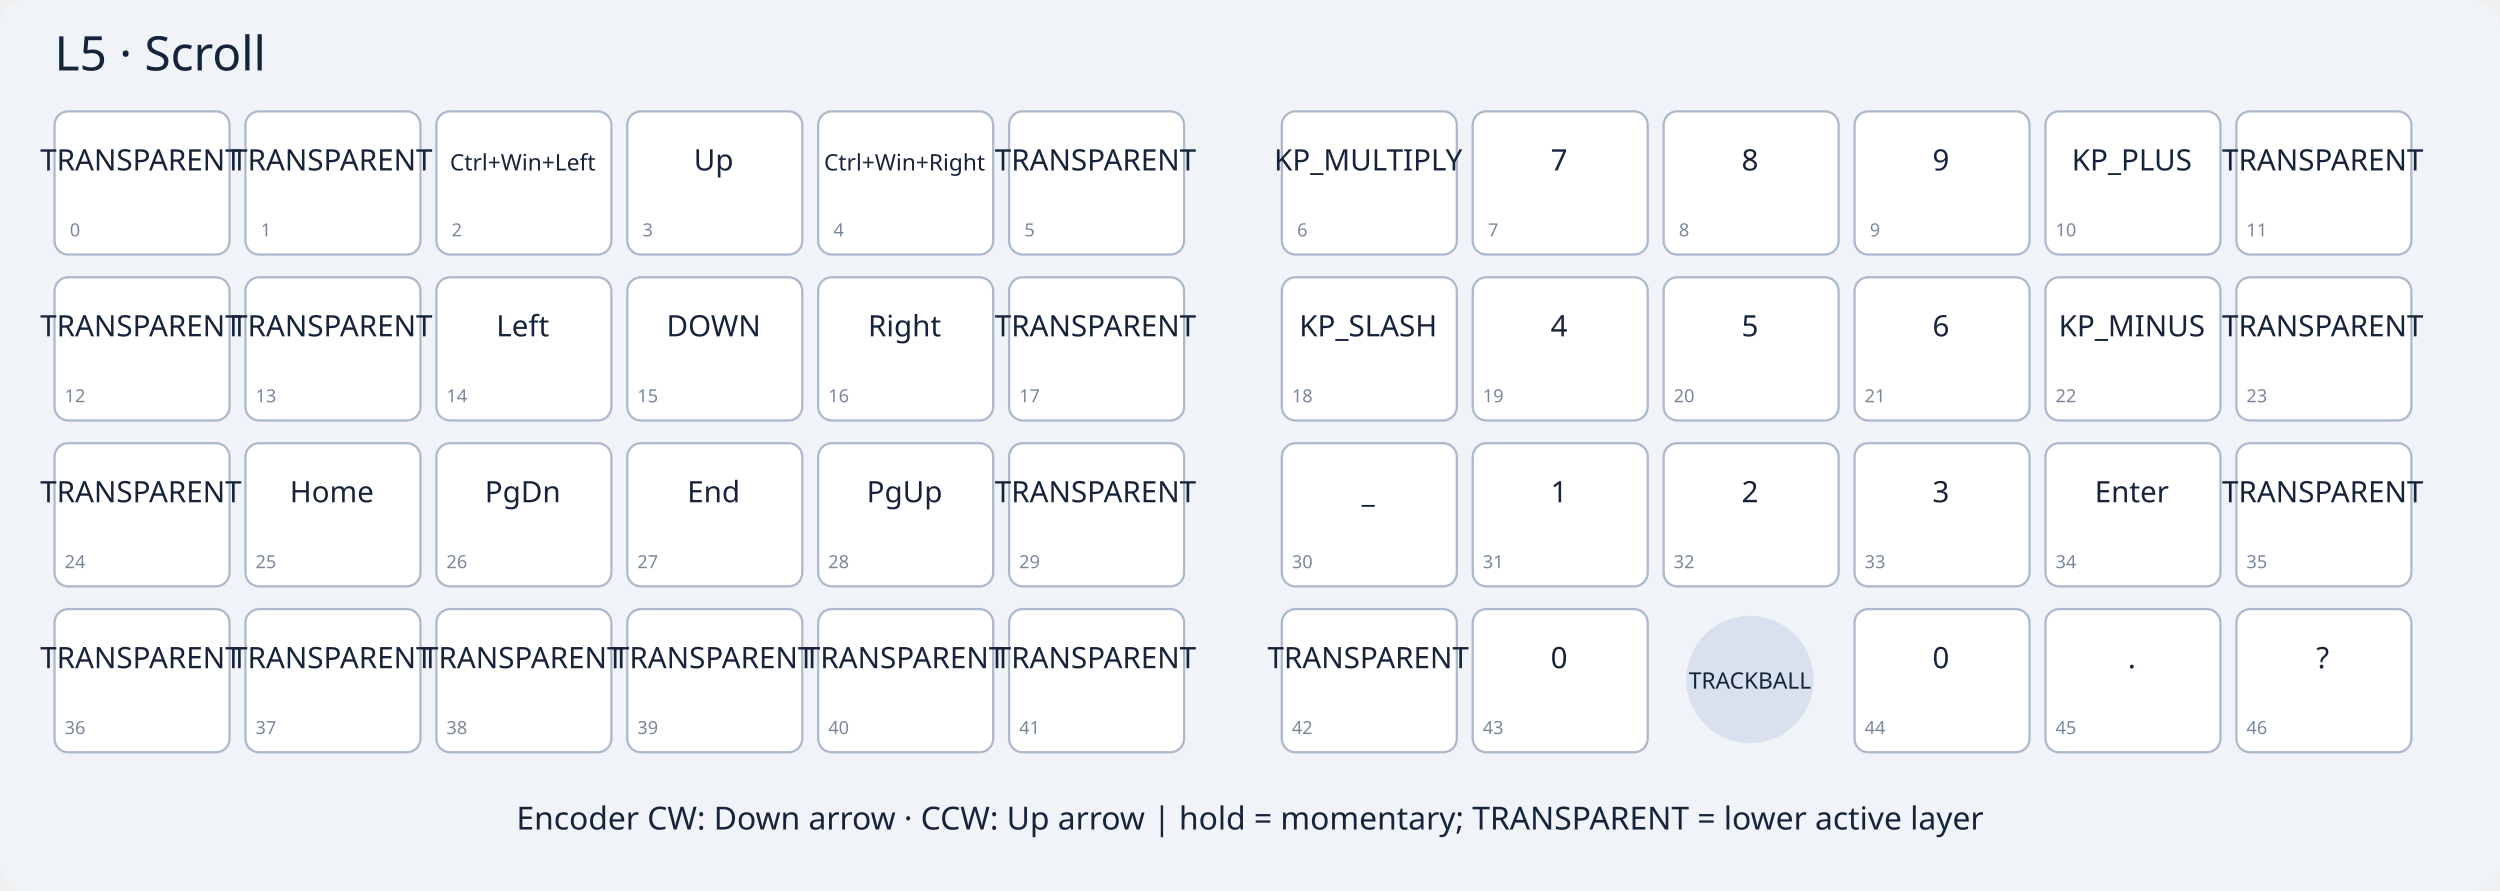
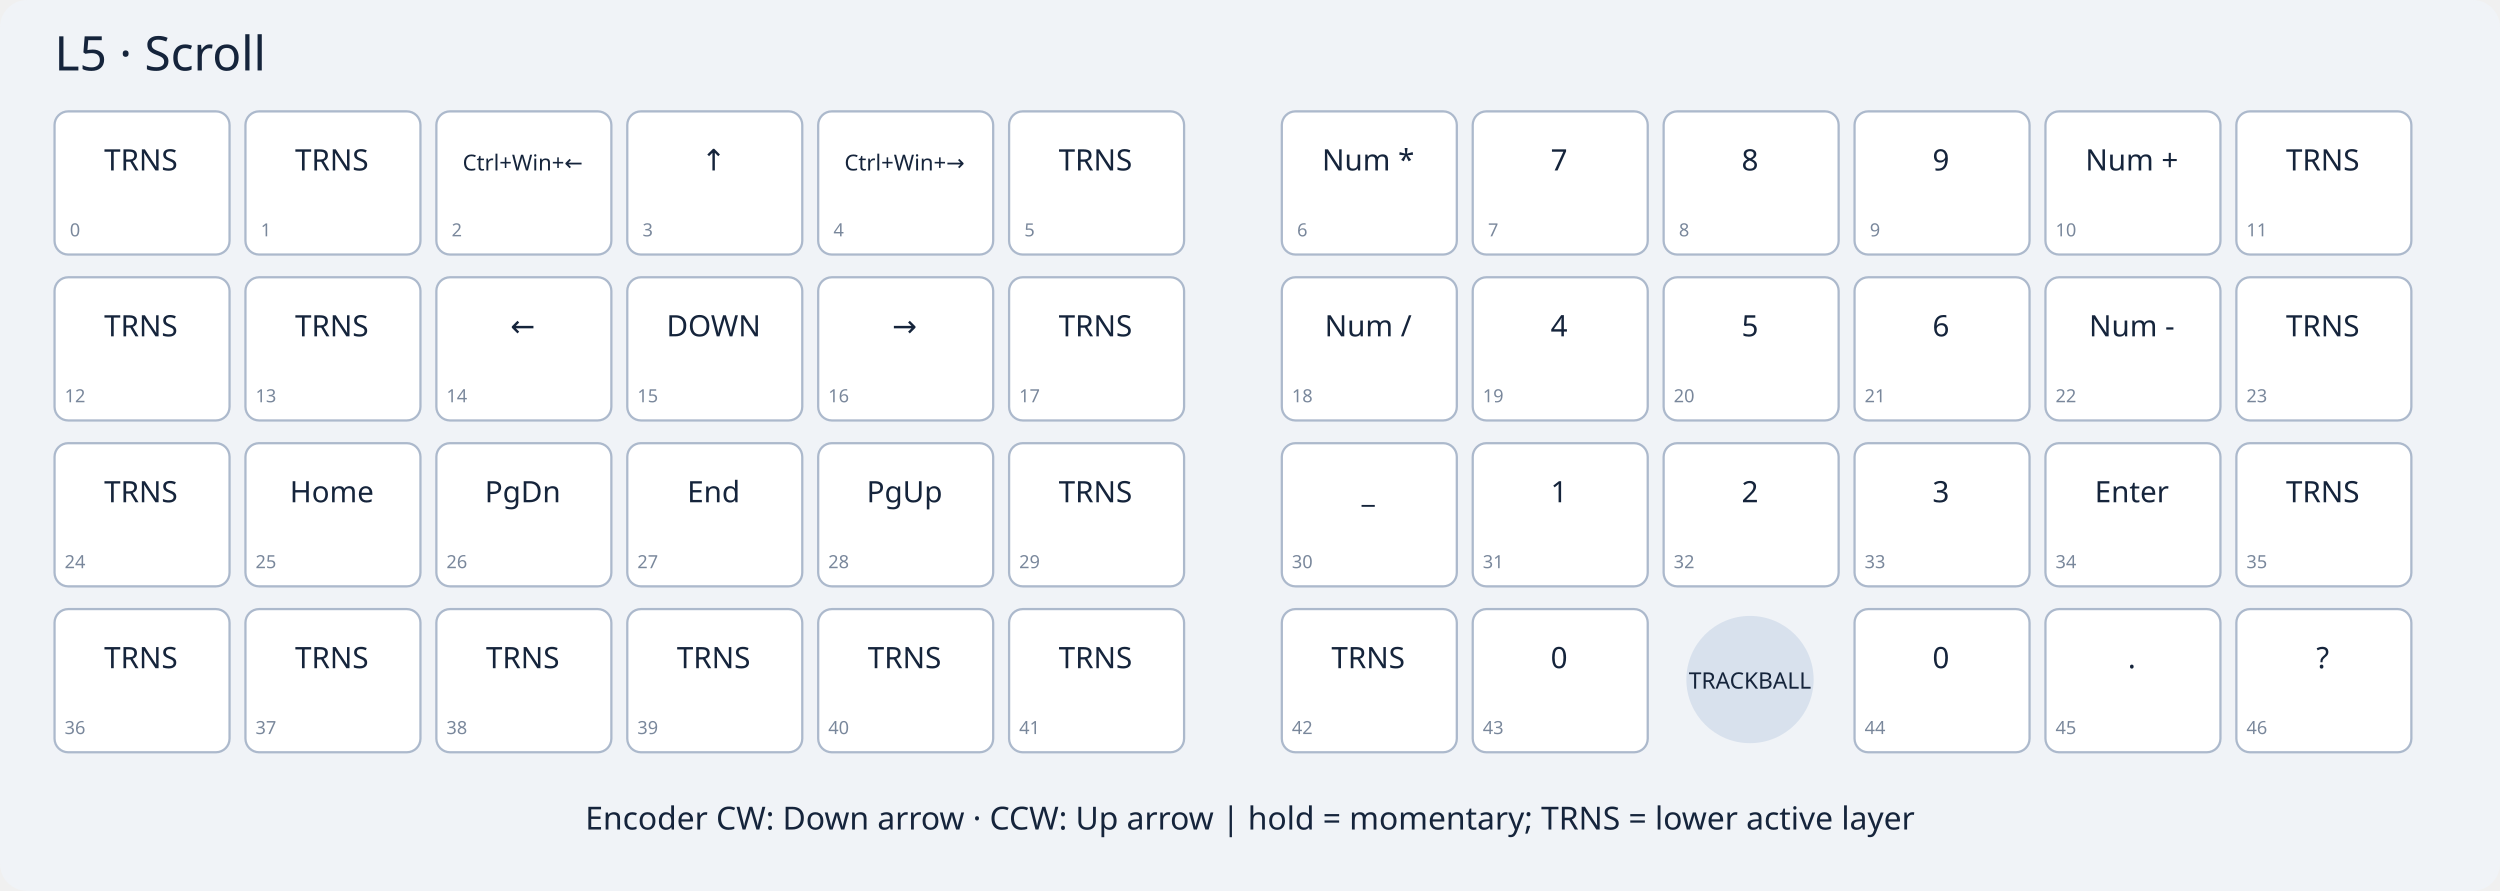
<svg xmlns="http://www.w3.org/2000/svg" width="1100" height="392" viewBox="0 0 1100 392">
  <rect width="1100" height="392" rx="12" fill="#f0f3f7" />
  <text x="24" y="31" font-family="sans-serif" font-size="21" fill="#15243b">L5 · Scroll</text>
  <g font-family="sans-serif" fill="#15243b" text-anchor="middle">
    <g>
      <rect x="24" y="49" width="77" height="63" rx="6" fill="white" stroke="#acb9cc" />
-       <text x="62" y="75" font-size="13">TRANSPARENT</text>
+       <text x="62" y="75" font-size="13">TRNS</text>
      <text x="33" y="104" font-size="8" fill="#79879b">0</text>
    </g>
    <g>
      <rect x="108" y="49" width="77" height="63" rx="6" fill="white" stroke="#acb9cc" />
-       <text x="146" y="75" font-size="13">TRANSPARENT</text>
+       <text x="146" y="75" font-size="13">TRNS</text>
      <text x="117" y="104" font-size="8" fill="#79879b">1</text>
    </g>
    <g>
      <rect x="192" y="49" width="77" height="63" rx="6" fill="white" stroke="#acb9cc" />
-       <text x="230" y="75" font-size="10">Ctrl+Win+Left</text>
+       <text x="230" y="75" font-size="9.7">Ctrl+Win+←</text>
      <text x="201" y="104" font-size="8" fill="#79879b">2</text>
    </g>
    <g>
      <rect x="276" y="49" width="77" height="63" rx="6" fill="white" stroke="#acb9cc" />
-       <text x="314" y="75" font-size="13">Up</text>
+       <text x="314" y="75" font-size="13">↑</text>
      <text x="285" y="104" font-size="8" fill="#79879b">3</text>
    </g>
    <g>
      <rect x="360" y="49" width="77" height="63" rx="6" fill="white" stroke="#acb9cc" />
-       <text x="398" y="75" font-size="10">Ctrl+Win+Right</text>
+       <text x="398" y="75" font-size="9.7">Ctrl+Win+→</text>
      <text x="369" y="104" font-size="8" fill="#79879b">4</text>
    </g>
    <g>
      <rect x="444" y="49" width="77" height="63" rx="6" fill="white" stroke="#acb9cc" />
-       <text x="482" y="75" font-size="13">TRANSPARENT</text>
+       <text x="482" y="75" font-size="13">TRNS</text>
      <text x="453" y="104" font-size="8" fill="#79879b">5</text>
    </g>
    <g>
      <rect x="564" y="49" width="77" height="63" rx="6" fill="white" stroke="#acb9cc" />
-       <text x="602" y="75" font-size="13">KP_MULTIPLY</text>
+       <text x="602" y="75" font-size="13">Num *</text>
      <text x="573" y="104" font-size="8" fill="#79879b">6</text>
    </g>
    <g>
      <rect x="648" y="49" width="77" height="63" rx="6" fill="white" stroke="#acb9cc" />
      <text x="686" y="75" font-size="13">7</text>
      <text x="657" y="104" font-size="8" fill="#79879b">7</text>
    </g>
    <g>
      <rect x="732" y="49" width="77" height="63" rx="6" fill="white" stroke="#acb9cc" />
      <text x="770" y="75" font-size="13">8</text>
      <text x="741" y="104" font-size="8" fill="#79879b">8</text>
    </g>
    <g>
      <rect x="816" y="49" width="77" height="63" rx="6" fill="white" stroke="#acb9cc" />
      <text x="854" y="75" font-size="13">9</text>
      <text x="825" y="104" font-size="8" fill="#79879b">9</text>
    </g>
    <g>
      <rect x="900" y="49" width="77" height="63" rx="6" fill="white" stroke="#acb9cc" />
-       <text x="938" y="75" font-size="13">KP_PLUS</text>
+       <text x="938" y="75" font-size="13">Num +</text>
      <text x="909" y="104" font-size="8" fill="#79879b">10</text>
    </g>
    <g>
      <rect x="984" y="49" width="77" height="63" rx="6" fill="white" stroke="#acb9cc" />
-       <text x="1022" y="75" font-size="13">TRANSPARENT</text>
+       <text x="1022" y="75" font-size="13">TRNS</text>
      <text x="993" y="104" font-size="8" fill="#79879b">11</text>
    </g>
    <g>
      <rect x="24" y="122" width="77" height="63" rx="6" fill="white" stroke="#acb9cc" />
-       <text x="62" y="148" font-size="13">TRANSPARENT</text>
+       <text x="62" y="148" font-size="13">TRNS</text>
      <text x="33" y="177" font-size="8" fill="#79879b">12</text>
    </g>
    <g>
      <rect x="108" y="122" width="77" height="63" rx="6" fill="white" stroke="#acb9cc" />
-       <text x="146" y="148" font-size="13">TRANSPARENT</text>
+       <text x="146" y="148" font-size="13">TRNS</text>
      <text x="117" y="177" font-size="8" fill="#79879b">13</text>
    </g>
    <g>
      <rect x="192" y="122" width="77" height="63" rx="6" fill="white" stroke="#acb9cc" />
-       <text x="230" y="148" font-size="13">Left</text>
+       <text x="230" y="148" font-size="13">←</text>
      <text x="201" y="177" font-size="8" fill="#79879b">14</text>
    </g>
    <g>
      <rect x="276" y="122" width="77" height="63" rx="6" fill="white" stroke="#acb9cc" />
      <text x="314" y="148" font-size="13">DOWN</text>
      <text x="285" y="177" font-size="8" fill="#79879b">15</text>
    </g>
    <g>
      <rect x="360" y="122" width="77" height="63" rx="6" fill="white" stroke="#acb9cc" />
-       <text x="398" y="148" font-size="13">Right</text>
+       <text x="398" y="148" font-size="13">→</text>
      <text x="369" y="177" font-size="8" fill="#79879b">16</text>
    </g>
    <g>
      <rect x="444" y="122" width="77" height="63" rx="6" fill="white" stroke="#acb9cc" />
-       <text x="482" y="148" font-size="13">TRANSPARENT</text>
+       <text x="482" y="148" font-size="13">TRNS</text>
      <text x="453" y="177" font-size="8" fill="#79879b">17</text>
    </g>
    <g>
      <rect x="564" y="122" width="77" height="63" rx="6" fill="white" stroke="#acb9cc" />
-       <text x="602" y="148" font-size="13">KP_SLASH</text>
+       <text x="602" y="148" font-size="13">Num /</text>
      <text x="573" y="177" font-size="8" fill="#79879b">18</text>
    </g>
    <g>
      <rect x="648" y="122" width="77" height="63" rx="6" fill="white" stroke="#acb9cc" />
      <text x="686" y="148" font-size="13">4</text>
      <text x="657" y="177" font-size="8" fill="#79879b">19</text>
    </g>
    <g>
      <rect x="732" y="122" width="77" height="63" rx="6" fill="white" stroke="#acb9cc" />
      <text x="770" y="148" font-size="13">5</text>
      <text x="741" y="177" font-size="8" fill="#79879b">20</text>
    </g>
    <g>
      <rect x="816" y="122" width="77" height="63" rx="6" fill="white" stroke="#acb9cc" />
      <text x="854" y="148" font-size="13">6</text>
      <text x="825" y="177" font-size="8" fill="#79879b">21</text>
    </g>
    <g>
      <rect x="900" y="122" width="77" height="63" rx="6" fill="white" stroke="#acb9cc" />
-       <text x="938" y="148" font-size="13">KP_MINUS</text>
+       <text x="938" y="148" font-size="13">Num -</text>
      <text x="909" y="177" font-size="8" fill="#79879b">22</text>
    </g>
    <g>
      <rect x="984" y="122" width="77" height="63" rx="6" fill="white" stroke="#acb9cc" />
-       <text x="1022" y="148" font-size="13">TRANSPARENT</text>
+       <text x="1022" y="148" font-size="13">TRNS</text>
      <text x="993" y="177" font-size="8" fill="#79879b">23</text>
    </g>
    <g>
      <rect x="24" y="195" width="77" height="63" rx="6" fill="white" stroke="#acb9cc" />
-       <text x="62" y="221" font-size="13">TRANSPARENT</text>
+       <text x="62" y="221" font-size="13">TRNS</text>
      <text x="33" y="250" font-size="8" fill="#79879b">24</text>
    </g>
    <g>
      <rect x="108" y="195" width="77" height="63" rx="6" fill="white" stroke="#acb9cc" />
      <text x="146" y="221" font-size="13">Home</text>
      <text x="117" y="250" font-size="8" fill="#79879b">25</text>
    </g>
    <g>
      <rect x="192" y="195" width="77" height="63" rx="6" fill="white" stroke="#acb9cc" />
      <text x="230" y="221" font-size="13">PgDn</text>
      <text x="201" y="250" font-size="8" fill="#79879b">26</text>
    </g>
    <g>
      <rect x="276" y="195" width="77" height="63" rx="6" fill="white" stroke="#acb9cc" />
      <text x="314" y="221" font-size="13">End</text>
      <text x="285" y="250" font-size="8" fill="#79879b">27</text>
    </g>
    <g>
      <rect x="360" y="195" width="77" height="63" rx="6" fill="white" stroke="#acb9cc" />
      <text x="398" y="221" font-size="13">PgUp</text>
      <text x="369" y="250" font-size="8" fill="#79879b">28</text>
    </g>
    <g>
      <rect x="444" y="195" width="77" height="63" rx="6" fill="white" stroke="#acb9cc" />
-       <text x="482" y="221" font-size="13">TRANSPARENT</text>
+       <text x="482" y="221" font-size="13">TRNS</text>
      <text x="453" y="250" font-size="8" fill="#79879b">29</text>
    </g>
    <g>
      <rect x="564" y="195" width="77" height="63" rx="6" fill="white" stroke="#acb9cc" />
      <text x="602" y="221" font-size="13">_</text>
      <text x="573" y="250" font-size="8" fill="#79879b">30</text>
    </g>
    <g>
      <rect x="648" y="195" width="77" height="63" rx="6" fill="white" stroke="#acb9cc" />
      <text x="686" y="221" font-size="13">1</text>
      <text x="657" y="250" font-size="8" fill="#79879b">31</text>
    </g>
    <g>
      <rect x="732" y="195" width="77" height="63" rx="6" fill="white" stroke="#acb9cc" />
      <text x="770" y="221" font-size="13">2</text>
      <text x="741" y="250" font-size="8" fill="#79879b">32</text>
    </g>
    <g>
      <rect x="816" y="195" width="77" height="63" rx="6" fill="white" stroke="#acb9cc" />
      <text x="854" y="221" font-size="13">3</text>
      <text x="825" y="250" font-size="8" fill="#79879b">33</text>
    </g>
    <g>
      <rect x="900" y="195" width="77" height="63" rx="6" fill="white" stroke="#acb9cc" />
      <text x="938" y="221" font-size="13">Enter</text>
      <text x="909" y="250" font-size="8" fill="#79879b">34</text>
    </g>
    <g>
      <rect x="984" y="195" width="77" height="63" rx="6" fill="white" stroke="#acb9cc" />
-       <text x="1022" y="221" font-size="13">TRANSPARENT</text>
+       <text x="1022" y="221" font-size="13">TRNS</text>
      <text x="993" y="250" font-size="8" fill="#79879b">35</text>
    </g>
    <g>
      <rect x="24" y="268" width="77" height="63" rx="6" fill="white" stroke="#acb9cc" />
-       <text x="62" y="294" font-size="13">TRANSPARENT</text>
+       <text x="62" y="294" font-size="13">TRNS</text>
      <text x="33" y="323" font-size="8" fill="#79879b">36</text>
    </g>
    <g>
      <rect x="108" y="268" width="77" height="63" rx="6" fill="white" stroke="#acb9cc" />
-       <text x="146" y="294" font-size="13">TRANSPARENT</text>
+       <text x="146" y="294" font-size="13">TRNS</text>
      <text x="117" y="323" font-size="8" fill="#79879b">37</text>
    </g>
    <g>
      <rect x="192" y="268" width="77" height="63" rx="6" fill="white" stroke="#acb9cc" />
-       <text x="230" y="294" font-size="13">TRANSPARENT</text>
+       <text x="230" y="294" font-size="13">TRNS</text>
      <text x="201" y="323" font-size="8" fill="#79879b">38</text>
    </g>
    <g>
      <rect x="276" y="268" width="77" height="63" rx="6" fill="white" stroke="#acb9cc" />
-       <text x="314" y="294" font-size="13">TRANSPARENT</text>
+       <text x="314" y="294" font-size="13">TRNS</text>
      <text x="285" y="323" font-size="8" fill="#79879b">39</text>
    </g>
    <g>
      <rect x="360" y="268" width="77" height="63" rx="6" fill="white" stroke="#acb9cc" />
-       <text x="398" y="294" font-size="13">TRANSPARENT</text>
+       <text x="398" y="294" font-size="13">TRNS</text>
      <text x="369" y="323" font-size="8" fill="#79879b">40</text>
    </g>
    <g>
      <rect x="444" y="268" width="77" height="63" rx="6" fill="white" stroke="#acb9cc" />
-       <text x="482" y="294" font-size="13">TRANSPARENT</text>
+       <text x="482" y="294" font-size="13">TRNS</text>
      <text x="453" y="323" font-size="8" fill="#79879b">41</text>
    </g>
    <g>
      <rect x="564" y="268" width="77" height="63" rx="6" fill="white" stroke="#acb9cc" />
-       <text x="602" y="294" font-size="13">TRANSPARENT</text>
+       <text x="602" y="294" font-size="13">TRNS</text>
      <text x="573" y="323" font-size="8" fill="#79879b">42</text>
    </g>
    <g>
      <rect x="648" y="268" width="77" height="63" rx="6" fill="white" stroke="#acb9cc" />
      <text x="686" y="294" font-size="13">0</text>
      <text x="657" y="323" font-size="8" fill="#79879b">43</text>
    </g>
    <circle cx="770" cy="299" r="28" fill="#d8e1ed" />
    <text x="770" y="303" font-size="10">TRACKBALL</text>
    <g>
      <rect x="816" y="268" width="77" height="63" rx="6" fill="white" stroke="#acb9cc" />
      <text x="854" y="294" font-size="13">0</text>
      <text x="825" y="323" font-size="8" fill="#79879b">44</text>
    </g>
    <g>
      <rect x="900" y="268" width="77" height="63" rx="6" fill="white" stroke="#acb9cc" />
      <text x="938" y="294" font-size="13">.</text>
      <text x="909" y="323" font-size="8" fill="#79879b">45</text>
    </g>
    <g>
      <rect x="984" y="268" width="77" height="63" rx="6" fill="white" stroke="#acb9cc" />
      <text x="1022" y="294" font-size="13">?</text>
      <text x="993" y="323" font-size="8" fill="#79879b">46</text>
    </g>
-     <text x="550" y="365" font-size="14">Encoder CW: Down arrow · CCW: Up arrow | hold = momentary; TRANSPARENT = lower active layer</text>
+     <text x="550" y="365" font-size="14">Encoder CW: Down arrow · CCW: Up arrow | hold = momentary; TRNS = lower active layer</text>
  </g>
</svg>
